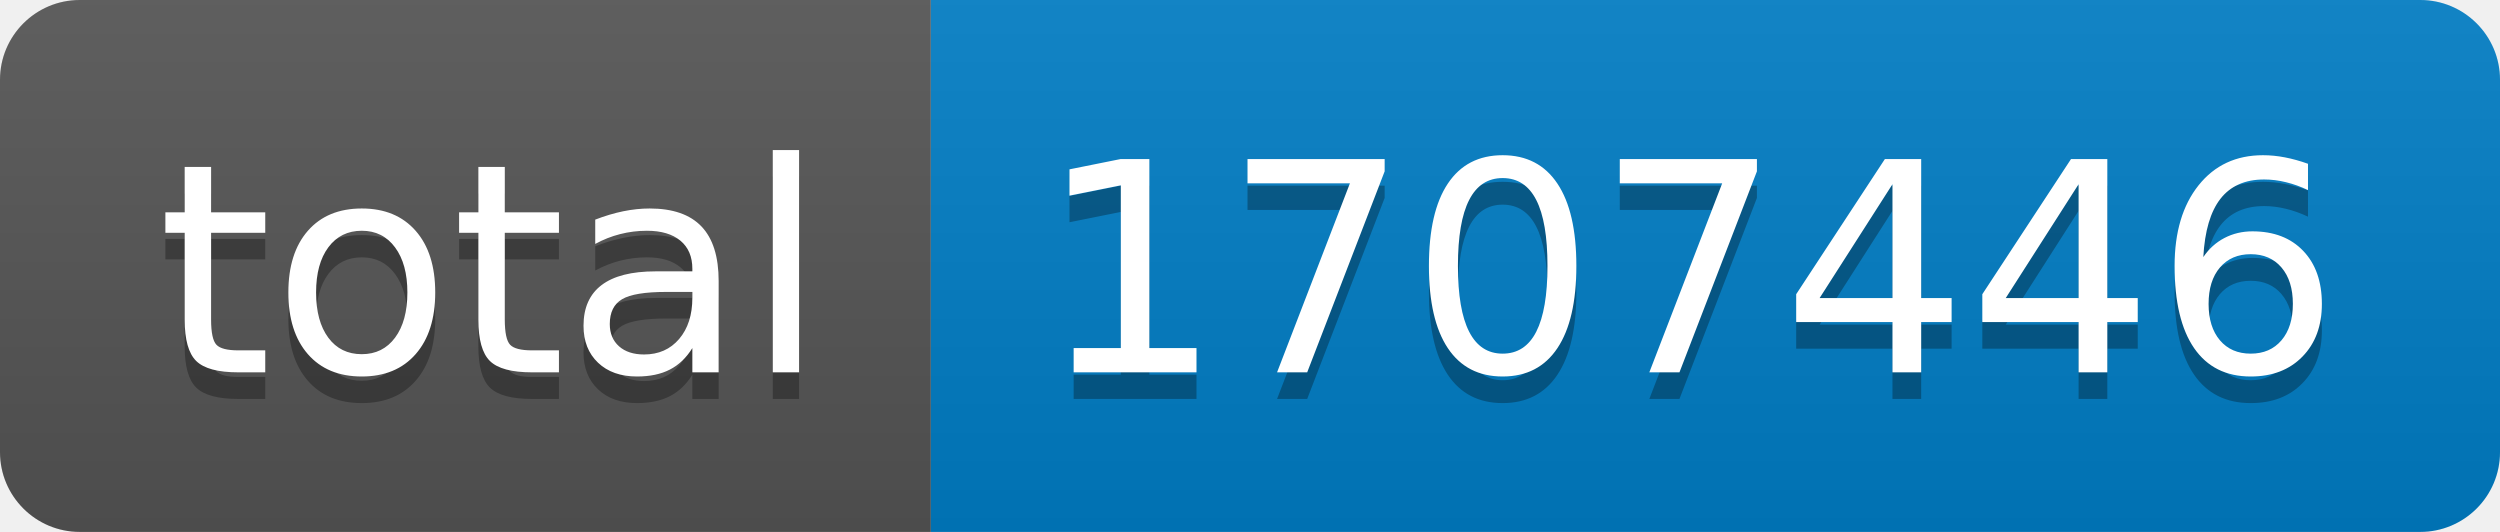
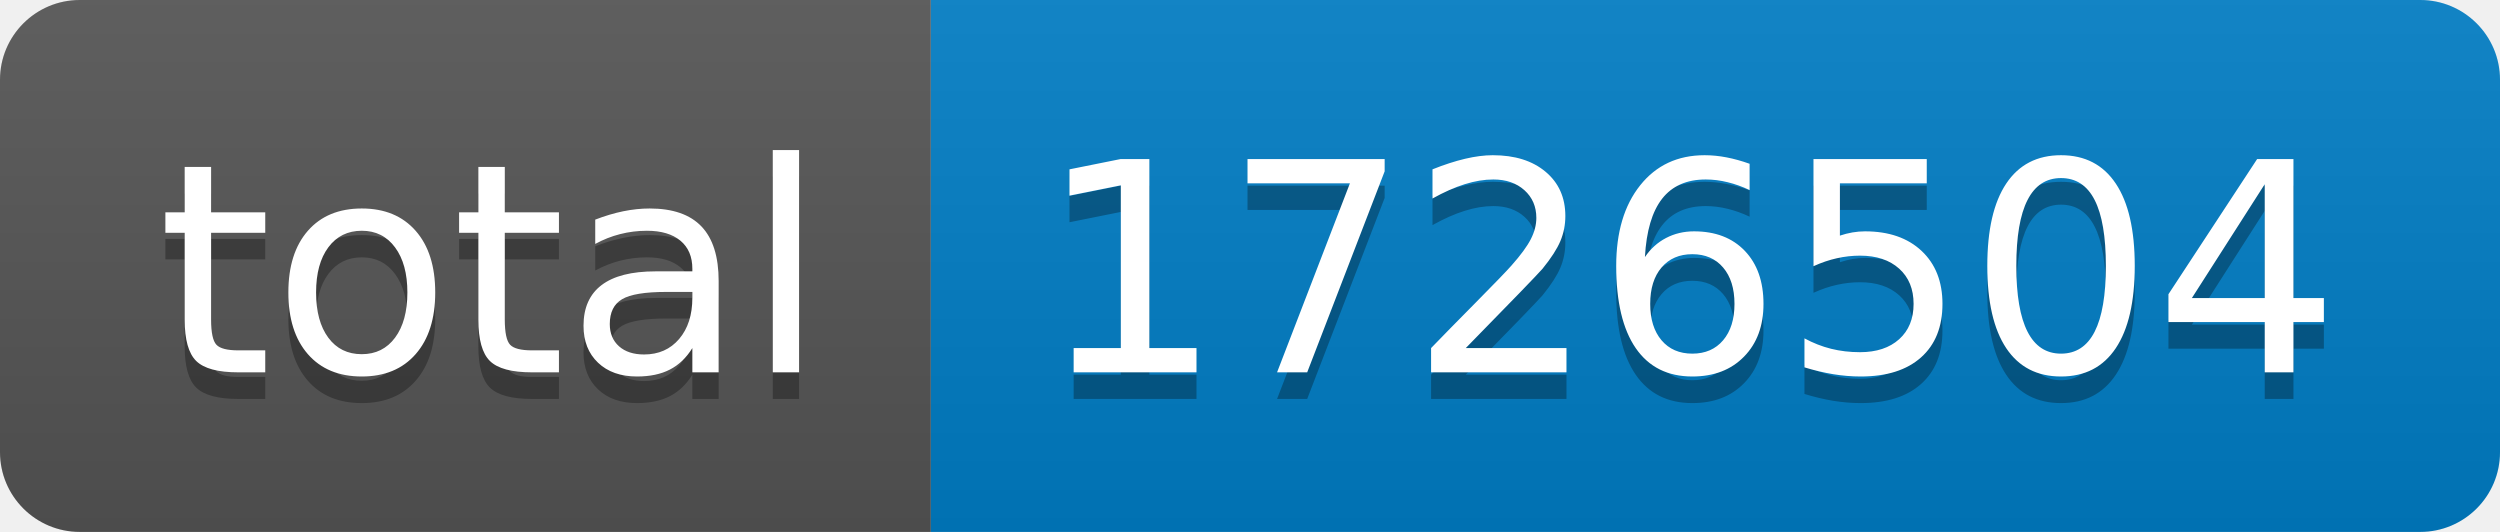
- <svg xmlns="http://www.w3.org/2000/svg" width="94" height="20" role="img" aria-label="total: 1707446">
+ <svg xmlns="http://www.w3.org/2000/svg" width="94" height="20" role="img" aria-label="total: 1726504">
  <linearGradient id="s" x2="0" y2="100%">
    <stop offset="0" stop-color="#bbb" stop-opacity=".1" />
    <stop offset="1" stop-opacity=".1" />
  </linearGradient>
  <clipPath id="r">
    <rect width="94" height="20" rx="3" fill="#fff" />
  </clipPath>
  <g clip-path="url(#r)">
    <rect width="35" height="20" fill="#555" />
    <rect x="35" width="59" height="20" fill="#007ec6" />
    <rect width="94" height="20" fill="url(#s)" />
  </g>
  <g fill="#fff" text-anchor="middle" font-family="Verdana,Geneva,DejaVu Sans,sans-serif" text-rendering="geometricPrecision" font-size="110">
    <text aria-hidden="true" x="185" y="150" fill="#010101" fill-opacity=".3" transform="scale(.1)" textLength="250">total</text>
    <text x="185" y="140" transform="scale(.1)" fill="#fff" textLength="250">total</text>
-     <text aria-hidden="true" x="635" y="150" fill="#010101" fill-opacity=".3" transform="scale(.1)" textLength="490">1707446</text>
-     <text x="635" y="140" transform="scale(.1)" fill="#fff" textLength="490">1707446</text>
+     <text aria-hidden="true" x="635" y="150" fill="#010101" fill-opacity=".3" transform="scale(.1)" textLength="490">1726504</text>
+     <text x="635" y="140" transform="scale(.1)" fill="#fff" textLength="490">1726504</text>
  </g>
</svg>
